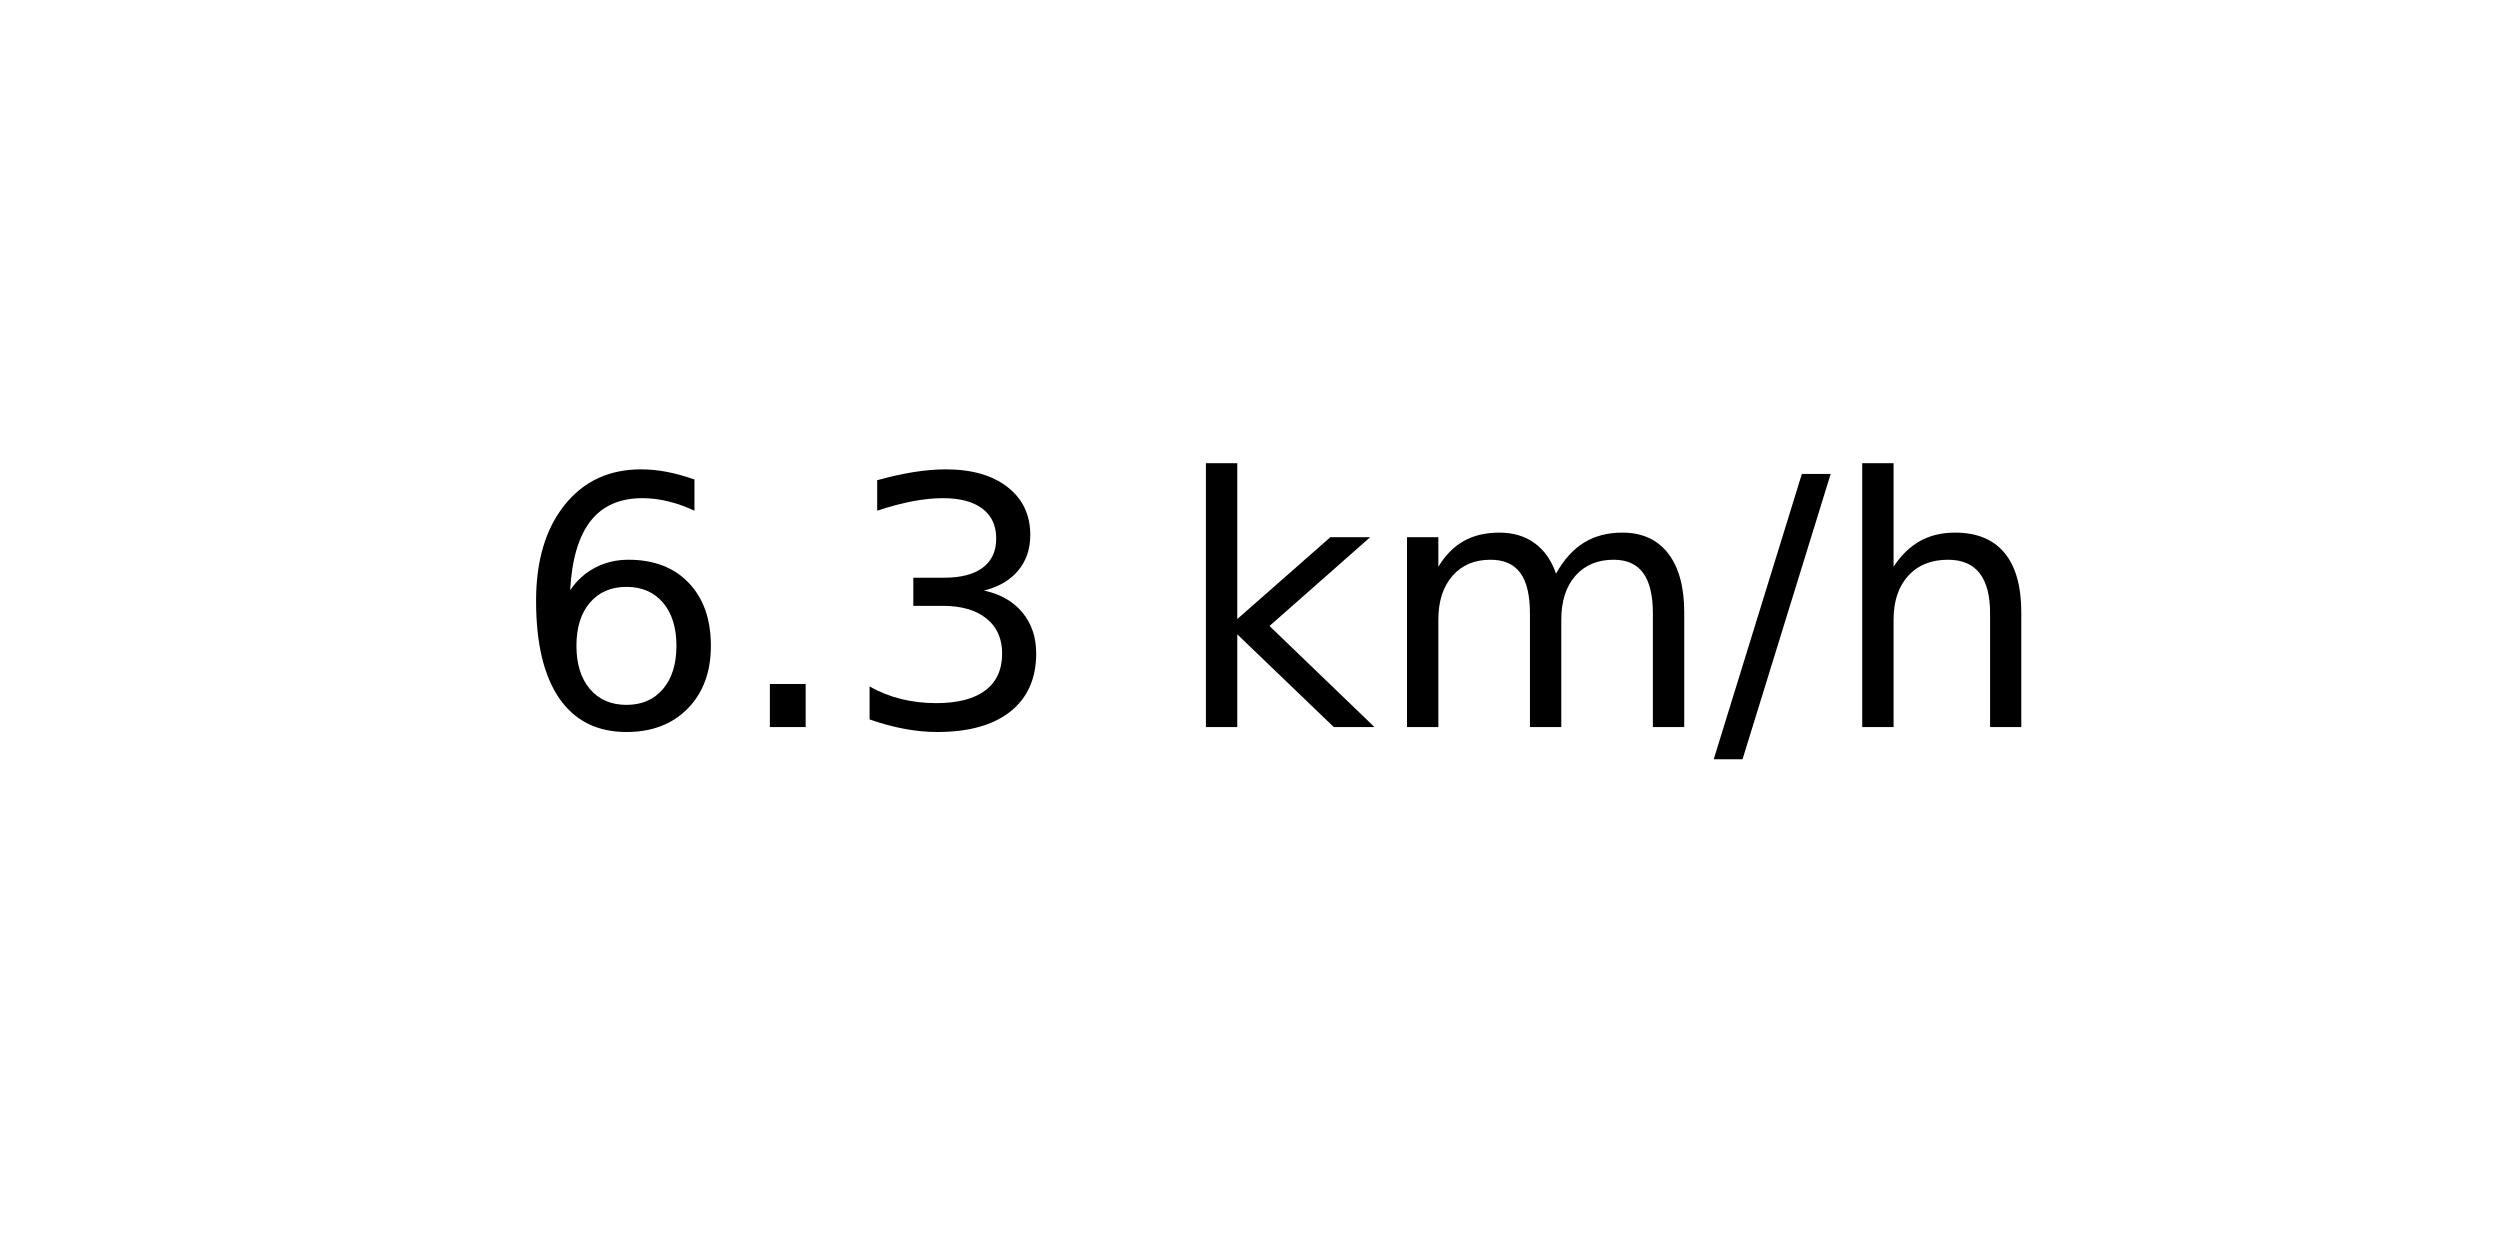
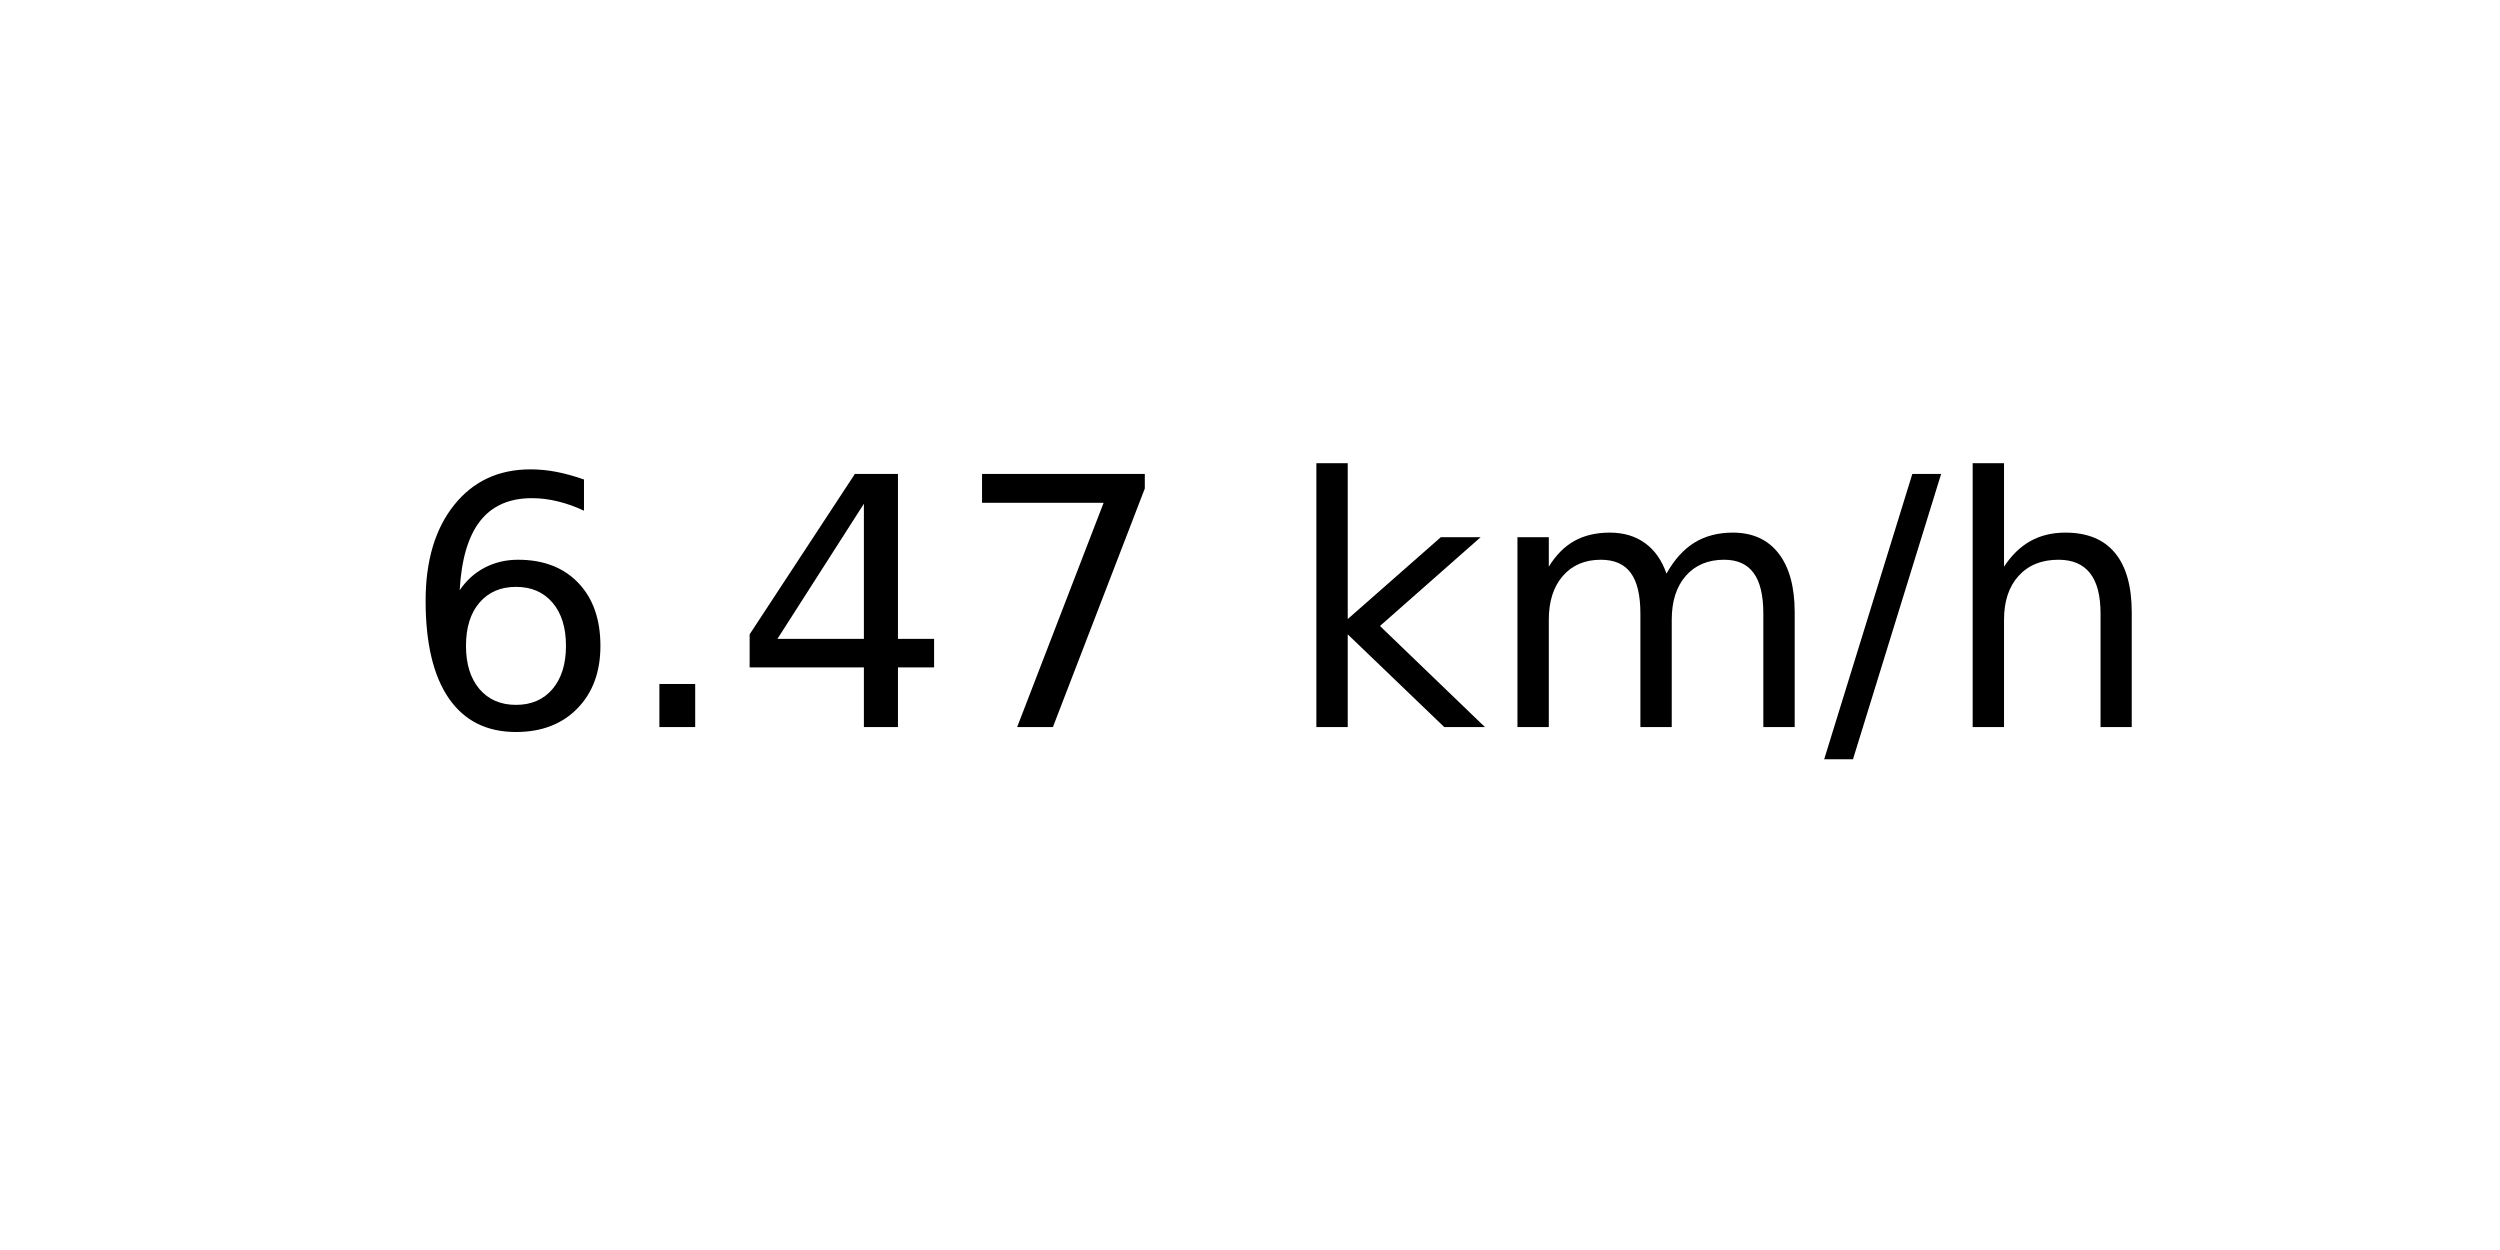
<svg xmlns="http://www.w3.org/2000/svg" xmlns:xlink="http://www.w3.org/1999/xlink" width="72pt" height="36pt" viewBox="0 0 72 36" version="1.1">
  <defs>
    <style type="text/css">*{stroke-linejoin: round; stroke-linecap: butt}</style>
  </defs>
  <g id="figure_1">
    <g id="axes_1">
      <g id="text_1">
-         <g transform="translate(14.74062 20.93937) scale(0.1 -0.1)">
+         <g transform="translate(11.55937 20.93937) scale(0.1 -0.1)">
          <defs>
            <path id="DejaVuSans-36" d="M 2113 2584  Q 1688 2584 1439 2293  Q 1191 2003 1191 1497  Q 1191 994 1439 701  Q 1688 409 2113 409  Q 2538 409 2786 701  Q 3034 994 3034 1497  Q 3034 2003 2786 2293  Q 2538 2584 2113 2584  z M 3366 4563  L 3366 3988  Q 3128 4100 2886 4159  Q 2644 4219 2406 4219  Q 1781 4219 1451 3797  Q 1122 3375 1075 2522  Q 1259 2794 1537 2939  Q 1816 3084 2150 3084  Q 2853 3084 3261 2657  Q 3669 2231 3669 1497  Q 3669 778 3244 343  Q 2819 -91 2113 -91  Q 1303 -91 875 529  Q 447 1150 447 2328  Q 447 3434 972 4092  Q 1497 4750 2381 4750  Q 2619 4750 2861 4703  Q 3103 4656 3366 4563  z " transform="scale(0.015625)" />
            <path id="DejaVuSans-2e" d="M 684 794  L 1344 794  L 1344 0  L 684 0  L 684 794  z " transform="scale(0.015625)" />
-             <path id="DejaVuSans-33" d="M 2597 2516  Q 3050 2419 3304 2112  Q 3559 1806 3559 1356  Q 3559 666 3084 287  Q 2609 -91 1734 -91  Q 1441 -91 1130 -33  Q 819 25 488 141  L 488 750  Q 750 597 1062 519  Q 1375 441 1716 441  Q 2309 441 2620 675  Q 2931 909 2931 1356  Q 2931 1769 2642 2001  Q 2353 2234 1838 2234  L 1294 2234  L 1294 2753  L 1863 2753  Q 2328 2753 2575 2939  Q 2822 3125 2822 3475  Q 2822 3834 2567 4026  Q 2313 4219 1838 4219  Q 1578 4219 1281 4162  Q 984 4106 628 3988  L 628 4550  Q 988 4650 1302 4700  Q 1616 4750 1894 4750  Q 2613 4750 3031 4423  Q 3450 4097 3450 3541  Q 3450 3153 3228 2886  Q 3006 2619 2597 2516  z " transform="scale(0.015625)" />
+             <path id="DejaVuSans-34" d="M 2419 4116  L 825 1625  L 2419 1625  L 2419 4116  z M 2253 4666  L 3047 4666  L 3047 1625  L 3713 1625  L 3713 1100  L 3047 1100  L 3047 0  L 2419 0  L 2419 1100  L 313 1100  L 313 1709  L 2253 4666  z " transform="scale(0.015625)" />
+             <path id="DejaVuSans-37" d="M 525 4666  L 3525 4666  L 3525 4397  L 1831 0  L 1172 0  L 2766 4134  L 525 4134  L 525 4666  z " transform="scale(0.015625)" />
            <path id="DejaVuSans-20" transform="scale(0.015625)" />
            <path id="DejaVuSans-6b" d="M 581 4863  L 1159 4863  L 1159 1991  L 2875 3500  L 3609 3500  L 1753 1863  L 3688 0  L 2938 0  L 1159 1709  L 1159 0  L 581 0  L 581 4863  z " transform="scale(0.015625)" />
            <path id="DejaVuSans-6d" d="M 3328 2828  Q 3544 3216 3844 3400  Q 4144 3584 4550 3584  Q 5097 3584 5394 3201  Q 5691 2819 5691 2113  L 5691 0  L 5113 0  L 5113 2094  Q 5113 2597 4934 2840  Q 4756 3084 4391 3084  Q 3944 3084 3684 2787  Q 3425 2491 3425 1978  L 3425 0  L 2847 0  L 2847 2094  Q 2847 2600 2669 2842  Q 2491 3084 2119 3084  Q 1678 3084 1418 2786  Q 1159 2488 1159 1978  L 1159 0  L 581 0  L 581 3500  L 1159 3500  L 1159 2956  Q 1356 3278 1631 3431  Q 1906 3584 2284 3584  Q 2666 3584 2933 3390  Q 3200 3197 3328 2828  z " transform="scale(0.015625)" />
            <path id="DejaVuSans-2f" d="M 1625 4666  L 2156 4666  L 531 -594  L 0 -594  L 1625 4666  z " transform="scale(0.015625)" />
            <path id="DejaVuSans-68" d="M 3513 2113  L 3513 0  L 2938 0  L 2938 2094  Q 2938 2591 2744 2837  Q 2550 3084 2163 3084  Q 1697 3084 1428 2787  Q 1159 2491 1159 1978  L 1159 0  L 581 0  L 581 4863  L 1159 4863  L 1159 2956  Q 1366 3272 1645 3428  Q 1925 3584 2291 3584  Q 2894 3584 3203 3211  Q 3513 2838 3513 2113  z " transform="scale(0.015625)" />
          </defs>
          <use xlink:href="#DejaVuSans-36" />
          <use xlink:href="#DejaVuSans-2e" x="63.623" />
-           <use xlink:href="#DejaVuSans-33" x="95.41" />
-           <use xlink:href="#DejaVuSans-20" x="159.033" />
-           <use xlink:href="#DejaVuSans-6b" x="190.82" />
-           <use xlink:href="#DejaVuSans-6d" x="248.73" />
-           <use xlink:href="#DejaVuSans-2f" x="346.143" />
-           <use xlink:href="#DejaVuSans-68" x="379.834" />
+           <use xlink:href="#DejaVuSans-34" x="95.41" />
+           <use xlink:href="#DejaVuSans-37" x="159.033" />
+           <use xlink:href="#DejaVuSans-20" x="222.656" />
+           <use xlink:href="#DejaVuSans-6b" x="254.443" />
+           <use xlink:href="#DejaVuSans-6d" x="312.354" />
+           <use xlink:href="#DejaVuSans-2f" x="409.766" />
+           <use xlink:href="#DejaVuSans-68" x="443.457" />
        </g>
      </g>
    </g>
  </g>
</svg>
